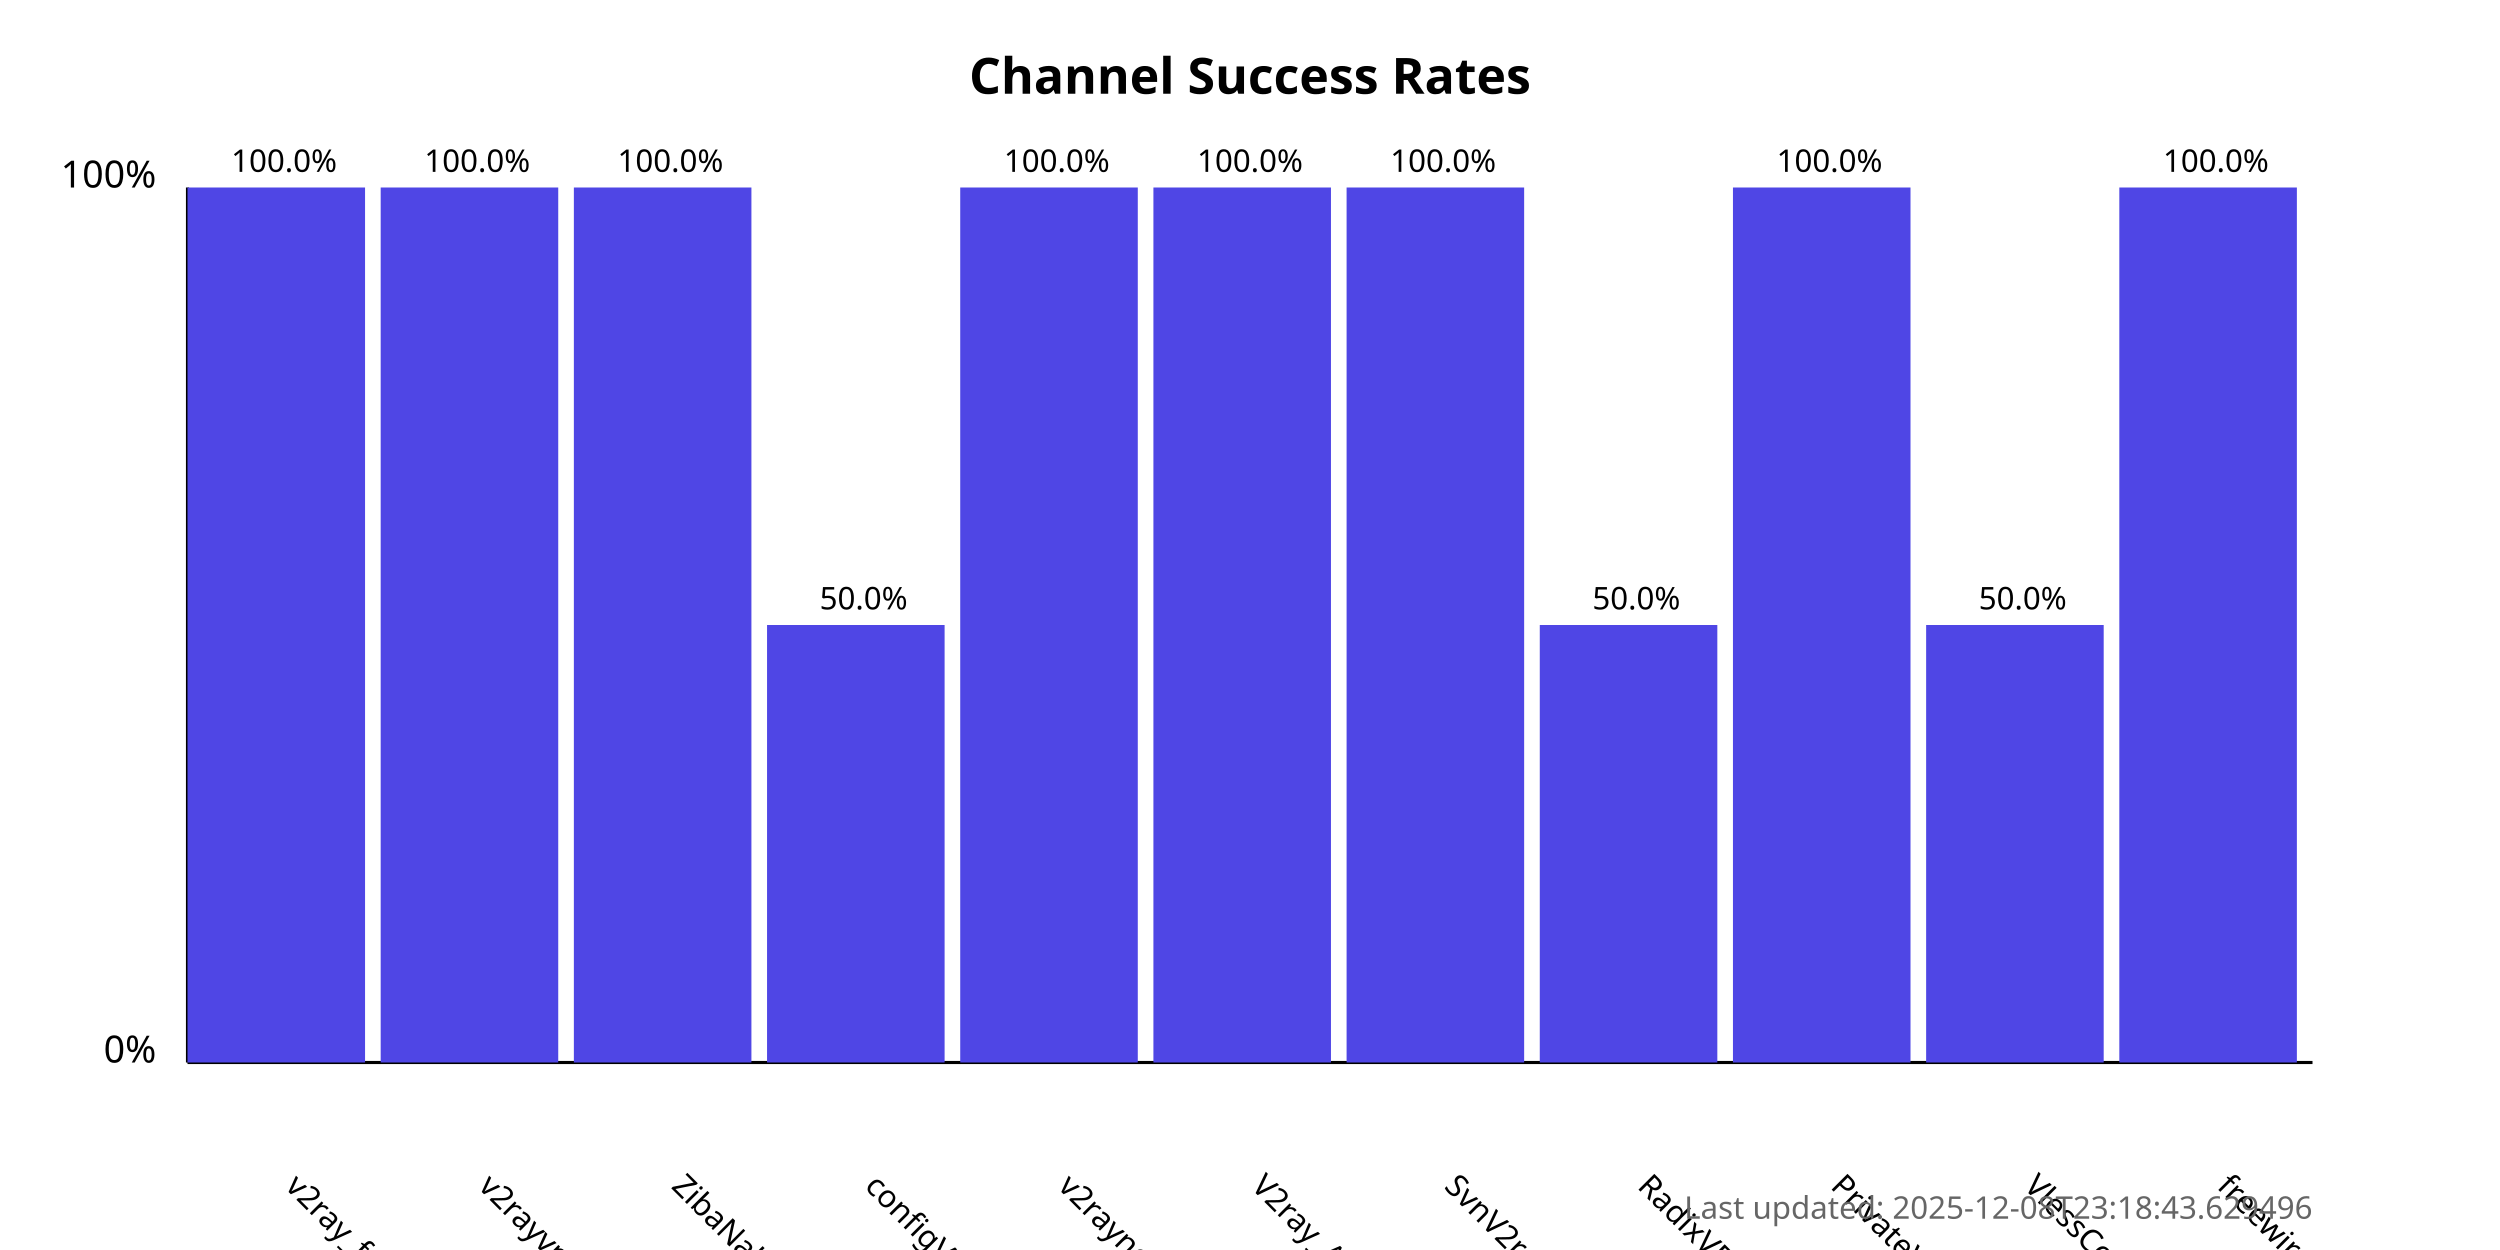
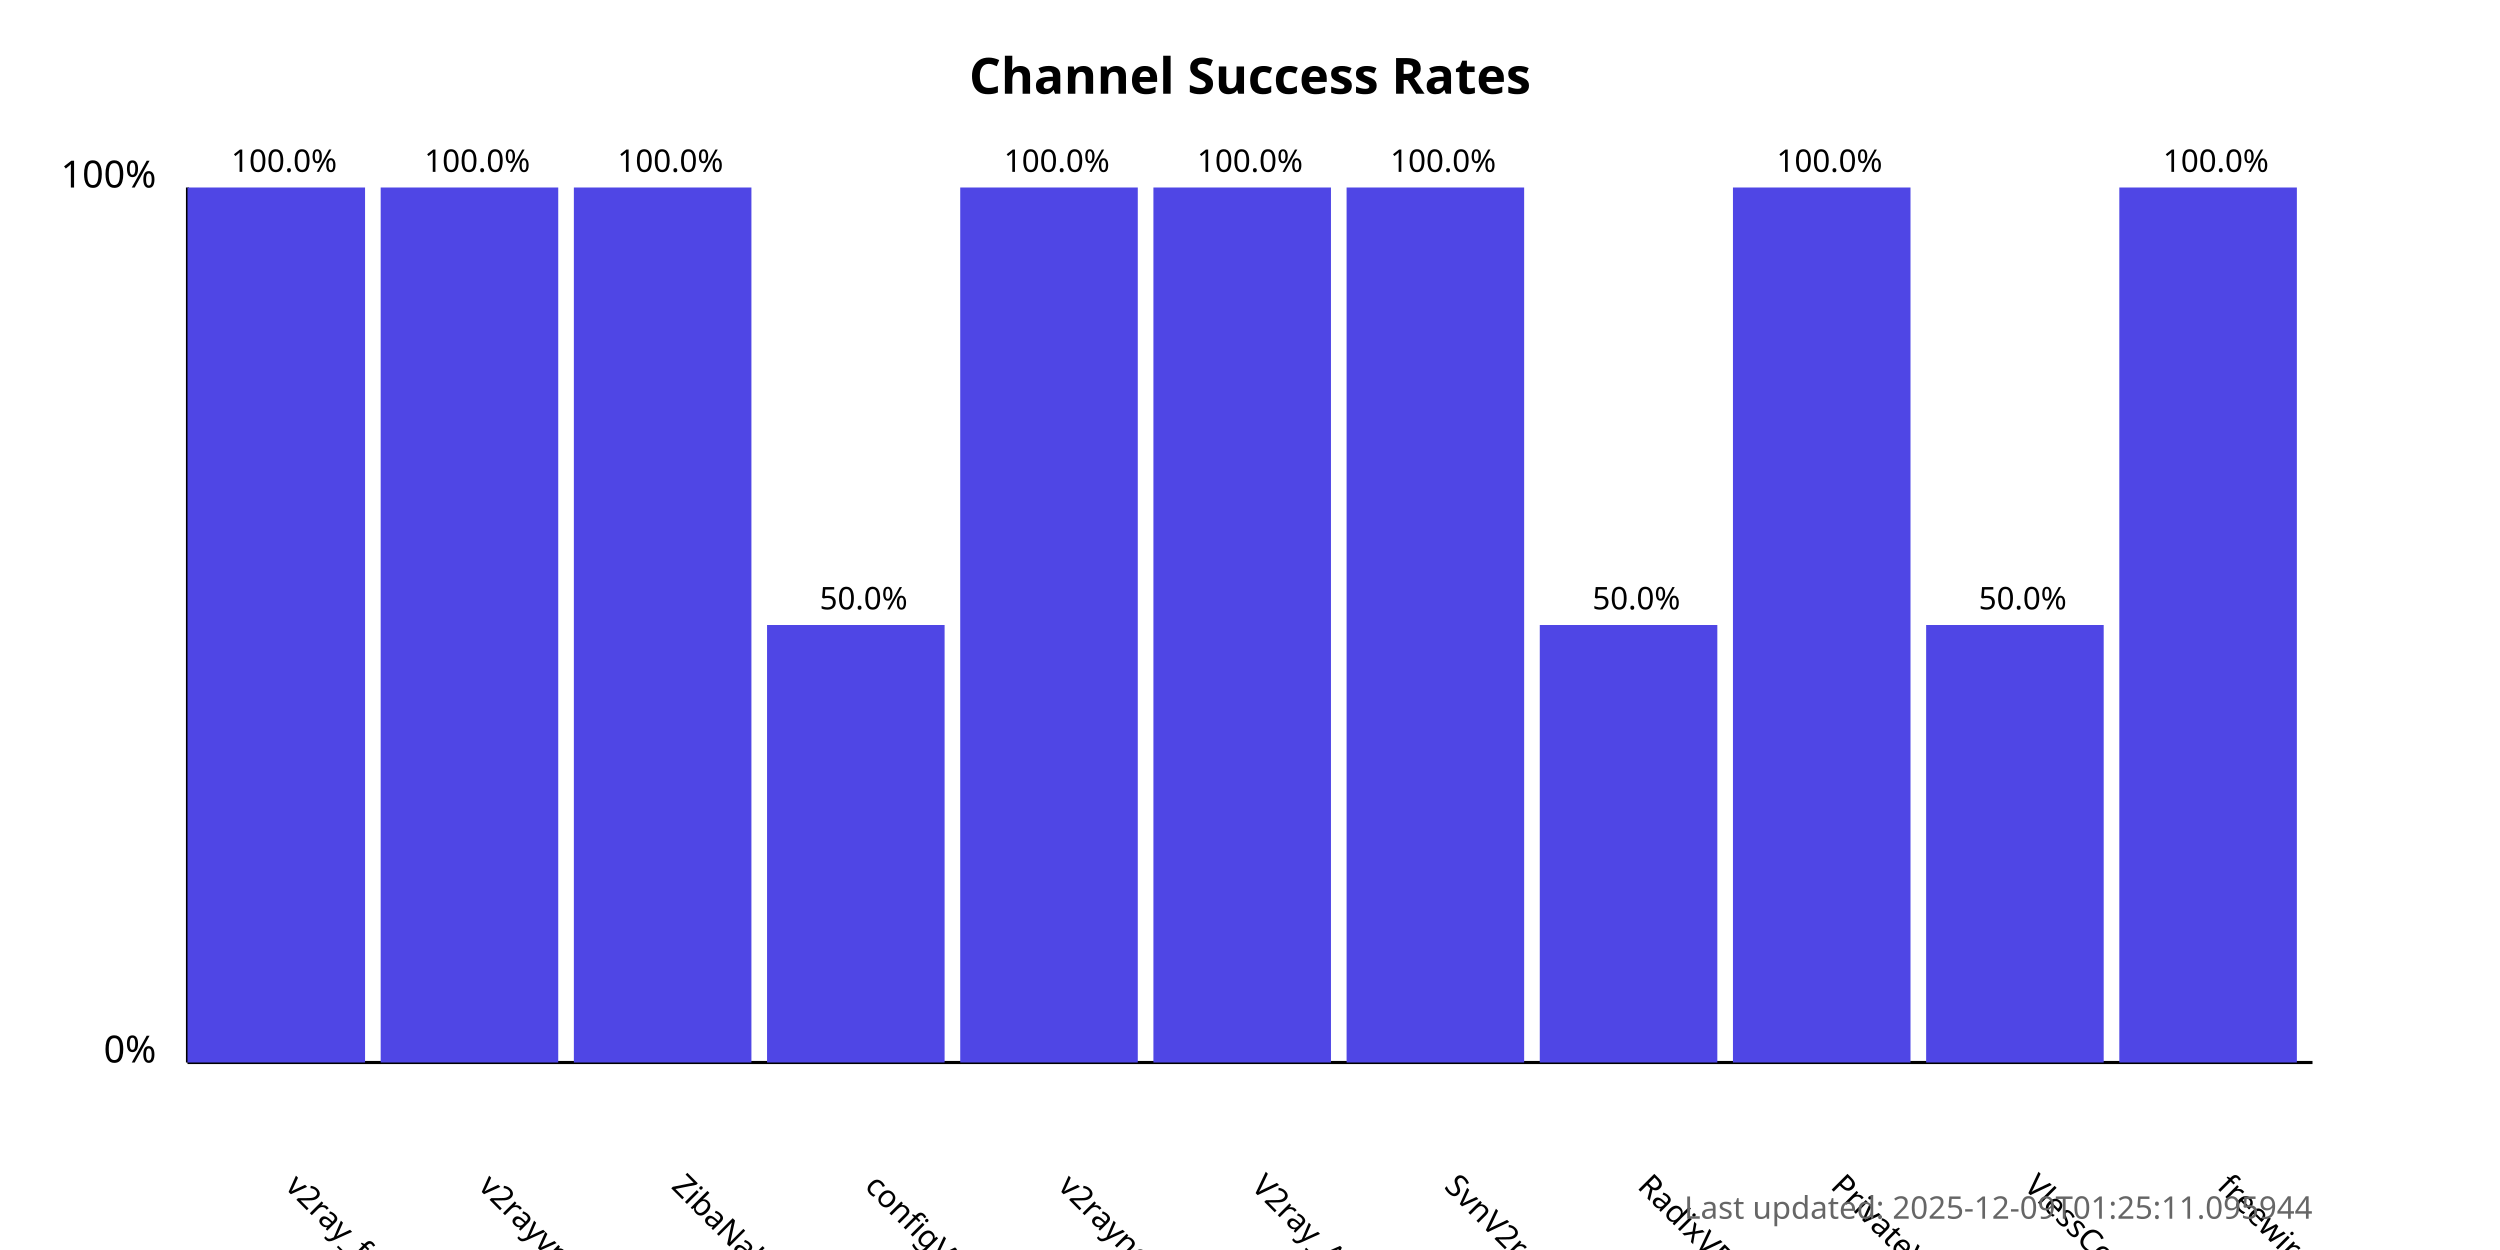
<svg xmlns="http://www.w3.org/2000/svg" width="800" height="400">
  <style>
            .chart-title { font: bold 16px sans-serif; }
            .axis-label { font: 12px sans-serif; }
            .tick-label { font: 10px sans-serif; }
            .bar { fill: #4f46e5; }
            .bar:hover { fill: #6366f1; }
            .timestamp { font: 10px sans-serif; fill: #666; }
        </style>
  <text x="400.0" y="30" text-anchor="middle" class="chart-title">
            Channel Success Rates
        </text>
  <line x1="60" y1="340" x2="60" y2="60" stroke="black" stroke-width="1" />
  <line x1="60" y1="340" x2="740" y2="340" stroke="black" stroke-width="1" />
  <text x="50" y="340" text-anchor="end" class="axis-label">0%</text>
  <text x="50" y="60" text-anchor="end" class="axis-label">100%</text>
  <g>
    <rect x="60" y="60.0" width="56.818" height="280.0" class="bar" />
    <text x="90.909" y="380" transform="rotate(45, 90.90909, 380)" text-anchor="start" class="tick-label">
                v2ray_free_conf
            </text>
    <text x="90.909" y="55.0" text-anchor="middle" class="tick-label">
                100.0%
            </text>
  </g>
  <g>
    <rect x="121.818" y="60.0" width="56.818" height="280.0" class="bar" />
    <text x="152.727" y="380" transform="rotate(45, 152.7273, 380)" text-anchor="start" class="tick-label">
                v2rayvpno
            </text>
    <text x="152.727" y="55.0" text-anchor="middle" class="tick-label">
                100.0%
            </text>
  </g>
  <g>
    <rect x="183.636" y="60.0" width="56.818" height="280.0" class="bar" />
    <text x="214.545" y="380" transform="rotate(45, 214.5455, 380)" text-anchor="start" class="tick-label">
                ZibaNabz
            </text>
    <text x="214.545" y="55.0" text-anchor="middle" class="tick-label">
                100.0%
            </text>
  </g>
  <g>
    <rect x="245.455" y="200.0" width="56.818" height="140.0" class="bar" />
    <text x="276.364" y="380" transform="rotate(45, 276.3636, 380)" text-anchor="start" class="tick-label">
                configV2rayForFree
            </text>
    <text x="276.364" y="195.0" text-anchor="middle" class="tick-label">
                50.0%
            </text>
  </g>
  <g>
    <rect x="307.273" y="60.0" width="56.818" height="280.0" class="bar" />
    <text x="338.182" y="380" transform="rotate(45, 338.1818, 380)" text-anchor="start" class="tick-label">
                v2rayngvpn
            </text>
    <text x="338.182" y="55.0" text-anchor="middle" class="tick-label">
                100.0%
            </text>
  </g>
  <g>
    <rect x="369.091" y="60.0" width="56.818" height="280.0" class="bar" />
    <text x="400.0" y="380" transform="rotate(45, 400.0, 380)" text-anchor="start" class="tick-label">
                V2ray_Alpha
            </text>
    <text x="400.0" y="55.0" text-anchor="middle" class="tick-label">
                100.0%
            </text>
  </g>
  <g>
    <rect x="430.909" y="60.0" width="56.818" height="280.0" class="bar" />
    <text x="461.818" y="380" transform="rotate(45, 461.8182, 380)" text-anchor="start" class="tick-label">
                SvnV2ray
            </text>
    <text x="461.818" y="55.0" text-anchor="middle" class="tick-label">
                100.0%
            </text>
  </g>
  <g>
    <rect x="492.727" y="200.0" width="56.818" height="140.0" class="bar" />
    <text x="523.636" y="380" transform="rotate(45, 523.6364, 380)" text-anchor="start" class="tick-label">
                RadixVPN
            </text>
    <text x="523.636" y="195.0" text-anchor="middle" class="tick-label">
                50.0%
            </text>
  </g>
  <g>
    <rect x="554.545" y="60.0" width="56.818" height="280.0" class="bar" />
    <text x="585.455" y="380" transform="rotate(45, 585.4545, 380)" text-anchor="start" class="tick-label">
                PrivateVPNs
            </text>
    <text x="585.455" y="55.0" text-anchor="middle" class="tick-label">
                100.0%
            </text>
  </g>
  <g>
    <rect x="616.364" y="200.0" width="56.818" height="140.0" class="bar" />
    <text x="647.273" y="380" transform="rotate(45, 647.2727, 380)" text-anchor="start" class="tick-label">
                VlessConfig
            </text>
    <text x="647.273" y="195.0" text-anchor="middle" class="tick-label">
                50.0%
            </text>
  </g>
  <g>
    <rect x="678.182" y="60.0" width="56.818" height="280.0" class="bar" />
    <text x="709.091" y="380" transform="rotate(45, 709.0909, 380)" text-anchor="start" class="tick-label">
                freewireguard
            </text>
    <text x="709.091" y="55.0" text-anchor="middle" class="tick-label">
                100.0%
            </text>
  </g>
  <text x="740" y="390" text-anchor="end" class="timestamp">
-             Last updated: 2025-12-08T23:18:43.629496
+             Last updated: 2025-12-09T01:25:11.095944
        </text>
</svg>
